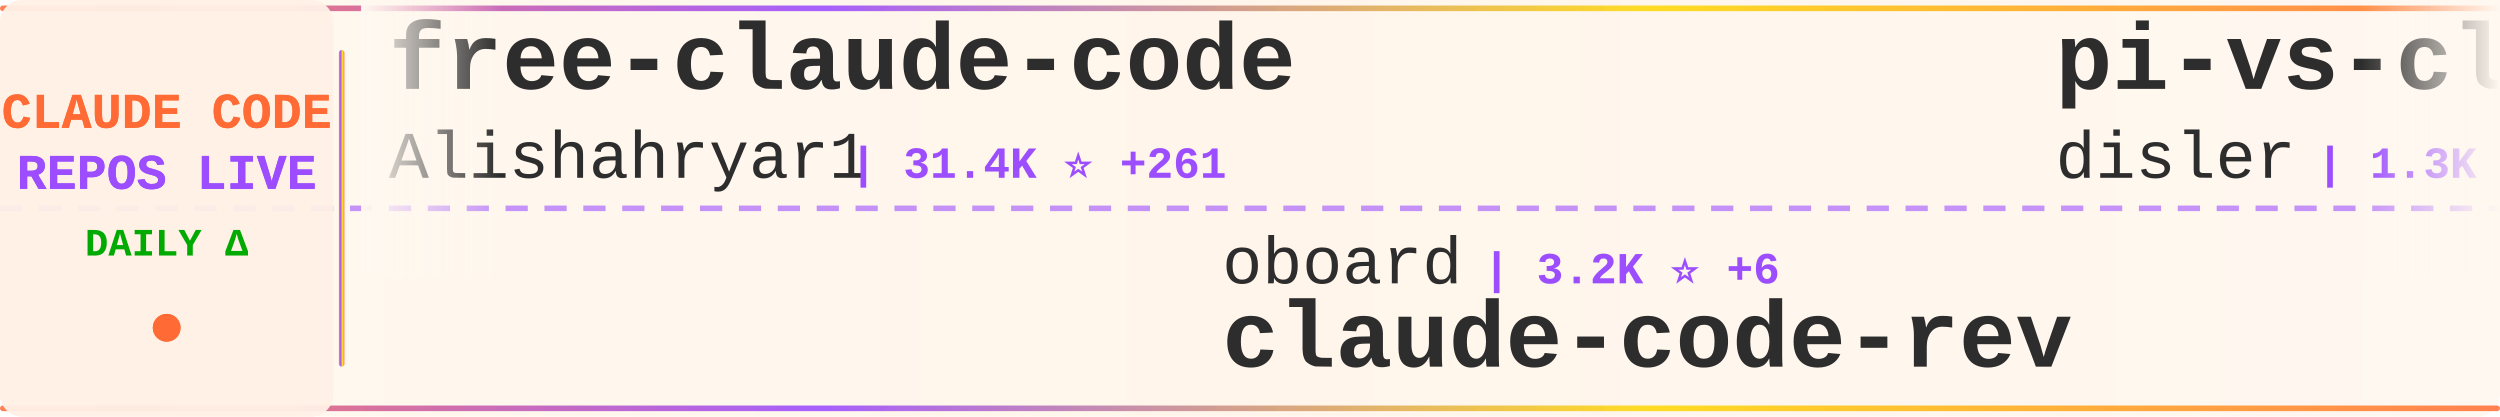
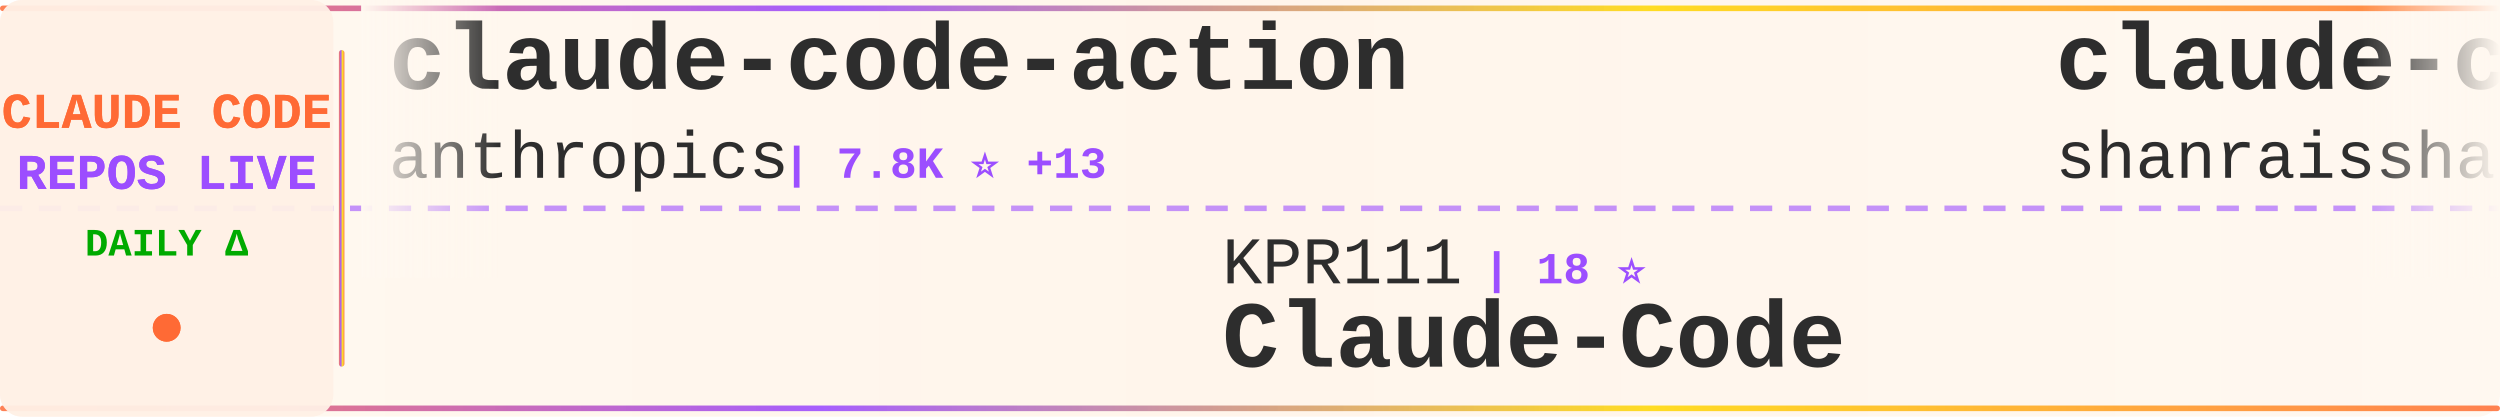
<svg xmlns="http://www.w3.org/2000/svg" width="900" height="150">
  <defs>
    <linearGradient id="tickerBg" x1="0%" y1="0%" x2="100%" y2="0%">
      <stop offset="0%" style="stop-color:#fff8f0;stop-opacity:0.98" />
      <stop offset="50%" style="stop-color:#fff5eb;stop-opacity:1" />
      <stop offset="100%" style="stop-color:#fff8f0;stop-opacity:0.98" />
    </linearGradient>
    <linearGradient id="borderGrad" x1="0%" y1="0%" x2="100%" y2="0%">
      <stop offset="0%" style="stop-color:#FF6B35;stop-opacity:0.85">
        <animate attributeName="stop-opacity" values="0.85;1;0.85" dur="2s" repeatCount="indefinite" />
      </stop>
      <stop offset="33%" style="stop-color:#9C4EFF;stop-opacity:0.9">
        <animate attributeName="stop-opacity" values="0.9;1;0.9" dur="2.2s" repeatCount="indefinite" />
      </stop>
      <stop offset="66%" style="stop-color:#FFD700;stop-opacity:0.85">
        <animate attributeName="stop-opacity" values="0.85;1;0.85" dur="1.8s" repeatCount="indefinite" />
      </stop>
      <stop offset="100%" style="stop-color:#FF6B35;stop-opacity:0.85">
        <animate attributeName="stop-opacity" values="0.85;1;0.85" dur="2s" repeatCount="indefinite" />
      </stop>
    </linearGradient>
    <filter id="textGlow">
      <feGaussianBlur stdDeviation="0.15" result="coloredBlur" />
      <feMerge>
        <feMergeNode in="coloredBlur" />
        <feMergeNode in="SourceGraphic" />
      </feMerge>
    </filter>
    <filter id="metricGlow">
      <feGaussianBlur stdDeviation="0.2" result="coloredBlur" />
      <feMerge>
        <feMergeNode in="coloredBlur" />
        <feMergeNode in="SourceGraphic" />
      </feMerge>
    </filter>
    <linearGradient id="leftFade" x1="0%" y1="0%" x2="100%" y2="0%">
      <stop offset="0%" style="stop-color:#fff8f0;stop-opacity:1" />
      <stop offset="100%" style="stop-color:#fff8f0;stop-opacity:0" />
    </linearGradient>
    <linearGradient id="rightFade" x1="0%" y1="0%" x2="100%" y2="0%">
      <stop offset="0%" style="stop-color:#fff8f0;stop-opacity:0" />
      <stop offset="100%" style="stop-color:#fff8f0;stop-opacity:1" />
    </linearGradient>
  </defs>
  <rect width="900" height="150" fill="url(#tickerBg)" rx="8" />
  <rect x="0" y="2" width="900" height="2" fill="url(#borderGrad)" rx="1" />
  <rect x="0" y="146" width="900" height="2" fill="url(#borderGrad)" rx="1" />
  <line x1="0" y1="75" x2="900" y2="75" stroke="#9C4EFF" stroke-width="2" stroke-dasharray="8 6" opacity="0.6" />
  <rect x="0" y="0" width="120" height="150" fill="#fff0e6" opacity="0.95" rx="8" />
  <text x="60" y="46" font-family="'Courier New', monospace" font-size="18" font-weight="bold" fill="#FF6B35" text-anchor="middle" filter="url(#textGlow)">
    CLAUDE CODE
  </text>
  <text x="60" y="68" font-family="'Courier New', monospace" font-size="18" font-weight="bold" fill="#9C4EFF" text-anchor="middle" filter="url(#textGlow)">
    REPOS LIVE
  </text>
  <text x="60" y="92" font-family="'Courier New', monospace" font-size="14" font-weight="bold" fill="#00aa00" text-anchor="middle">
    DAILY Δ
  </text>
  <circle cx="60" cy="118" r="5" fill="#FF6B35" filter="url(#metricGlow)">
    <animate attributeName="r" values="4;6;4" dur="1.5s" repeatCount="indefinite" />
    <animate attributeName="opacity" values="0.6;1;0.6" dur="1.5s" repeatCount="indefinite" />
  </circle>
  <rect x="122" y="18" width="2" height="114" fill="url(#borderGrad)" rx="1" />
  <clipPath id="tickerClip">
    <rect x="130" y="0" width="770" height="150" />
  </clipPath>
  <g clip-path="url(#tickerClip)">
    <g id="tickerItems">
      <animateTransform attributeName="transform" attributeType="XML" type="translate" from="0 0" to="-3000 0" dur="54s" repeatCount="indefinite" />
      <g transform="translate(0, 0)">
-         <text x="140" y="32" font-family="'Courier New', monospace" font-size="34" font-weight="bold" fill="#2d2d2d">free-claude-code</text>
-         <text x="140" y="64" font-family="'Courier New', monospace" font-size="24" font-weight="normal" fill="#2d2d2d" opacity="1.0">Alishahryar1</text>
-         <text x="306" y="64" font-family="'Courier New', monospace" font-size="16" font-weight="bold" fill="#9C4EFF"> | 31.4K ⭐ +261</text>
+         <text x="140" y="32" font-family="'Courier New', monospace" font-size="34" font-weight="bold" fill="#2d2d2d">claude-code-action</text>
+         <text x="140" y="64" font-family="'Courier New', monospace" font-size="24" font-weight="normal" fill="#2d2d2d" opacity="1.0">anthropics</text>
+         <text x="282" y="64" font-family="'Courier New', monospace" font-size="16" font-weight="bold" fill="#9C4EFF"> | 7.8K ⭐ +13</text>
      </g>
      <g transform="translate(300, 0)">
-         <text x="140" y="102" font-family="'Courier New', monospace" font-size="24" font-weight="normal" fill="#2d2d2d" opacity="1.0">oboard</text>
-         <text x="234" y="102" font-family="'Courier New', monospace" font-size="16" font-weight="bold" fill="#9C4EFF"> | 3.2K ⭐ +6</text>
-         <text x="140" y="132" font-family="'Courier New', monospace" font-size="34" font-weight="bold" fill="#2d2d2d">claude-code-rev</text>
+         <text x="140" y="102" font-family="'Courier New', monospace" font-size="24" font-weight="normal" fill="#2d2d2d" opacity="1.0">KPR111</text>
+         <text x="234" y="102" font-family="'Courier New', monospace" font-size="16" font-weight="bold" fill="#9C4EFF"> | 18 ⭐</text>
+         <text x="140" y="132" font-family="'Courier New', monospace" font-size="34" font-weight="bold" fill="#2d2d2d">Claude-Code</text>
      </g>
      <g transform="translate(600, 0)">
-         <text x="140" y="32" font-family="'Courier New', monospace" font-size="34" font-weight="bold" fill="#2d2d2d">pi-vs-claude-code</text>
-         <text x="140" y="64" font-family="'Courier New', monospace" font-size="24" font-weight="normal" fill="#2d2d2d" opacity="1.0">disler</text>
-         <text x="234" y="64" font-family="'Courier New', monospace" font-size="16" font-weight="bold" fill="#9C4EFF"> | 1.3K ⭐ +12</text>
+         <text x="140" y="32" font-family="'Courier New', monospace" font-size="34" font-weight="bold" fill="#2d2d2d">claude-code-best-practic...</text>
+         <text x="140" y="64" font-family="'Courier New', monospace" font-size="24" font-weight="normal" fill="#2d2d2d" opacity="1.0">shanraisshan</text>
+         <text x="306" y="64" font-family="'Courier New', monospace" font-size="16" font-weight="bold" fill="#9C4EFF"> | 55.8K ⭐ +184</text>
      </g>
      <g transform="translate(900, 0)">
-         <text x="140" y="102" font-family="'Courier New', monospace" font-size="24" font-weight="normal" fill="#2d2d2d" opacity="1.0">777genius</text>
-         <text x="270" y="102" font-family="'Courier New', monospace" font-size="16" font-weight="bold" fill="#9C4EFF"> | 913 ⭐ +1</text>
-         <text x="140" y="132" font-family="'Courier New', monospace" font-size="34" font-weight="bold" fill="#2d2d2d">claude-code-source-code</text>
+         <text x="140" y="102" font-family="'Courier New', monospace" font-size="24" font-weight="normal" fill="#2d2d2d" opacity="1.0">AICoderTudou</text>
+         <text x="306" y="102" font-family="'Courier New', monospace" font-size="16" font-weight="bold" fill="#9C4EFF"> | 501 ⭐</text>
+         <text x="140" y="132" font-family="'Courier New', monospace" font-size="34" font-weight="bold" fill="#2d2d2d">claude-code-tudou</text>
      </g>
      <g transform="translate(1200, 0)">
-         <text x="140" y="32" font-family="'Courier New', monospace" font-size="34" font-weight="bold" fill="#2d2d2d">claude-code-guide</text>
-         <text x="140" y="64" font-family="'Courier New', monospace" font-size="24" font-weight="normal" fill="#2d2d2d" opacity="1.0">zebbern</text>
-         <text x="246" y="64" font-family="'Courier New', monospace" font-size="16" font-weight="bold" fill="#9C4EFF"> | 4.2K ⭐ +6</text>
+         <text x="140" y="32" font-family="'Courier New', monospace" font-size="34" font-weight="bold" fill="#2d2d2d">Claude-Code-Usage-Monito...</text>
+         <text x="140" y="64" font-family="'Courier New', monospace" font-size="24" font-weight="normal" fill="#2d2d2d" opacity="1.0">Maciek-roboblog</text>
+         <text x="342" y="64" font-family="'Courier New', monospace" font-size="16" font-weight="bold" fill="#9C4EFF"> | 8.1K ⭐ +7</text>
      </g>
      <g transform="translate(1500, 0)">
-         <text x="140" y="102" font-family="'Courier New', monospace" font-size="24" font-weight="normal" fill="#2d2d2d" opacity="1.0">Pimzino</text>
-         <text x="246" y="102" font-family="'Courier New', monospace" font-size="16" font-weight="bold" fill="#9C4EFF"> | 3.8K ⭐ +1</text>
-         <text x="140" y="132" font-family="'Courier New', monospace" font-size="34" font-weight="bold" fill="#2d2d2d">claude-code-spec-workflo...</text>
+         <text x="140" y="102" font-family="'Courier New', monospace" font-size="24" font-weight="normal" fill="#2d2d2d" opacity="1.0">pedrohcgs</text>
+         <text x="270" y="102" font-family="'Courier New', monospace" font-size="16" font-weight="bold" fill="#9C4EFF"> | 1.2K ⭐ +6</text>
+         <text x="140" y="132" font-family="'Courier New', monospace" font-size="34" font-weight="bold" fill="#2d2d2d">claude-code-my-workflow</text>
      </g>
      <g transform="translate(1800, 0)">
-         <text x="140" y="32" font-family="'Courier New', monospace" font-size="34" font-weight="bold" fill="#2d2d2d">claude-code-workflows</text>
-         <text x="140" y="64" font-family="'Courier New', monospace" font-size="24" font-weight="normal" fill="#2d2d2d" opacity="1.0">OneRedOak</text>
-         <text x="270" y="64" font-family="'Courier New', monospace" font-size="16" font-weight="bold" fill="#9C4EFF"> | 3.8K ⭐ +2</text>
+         <text x="140" y="32" font-family="'Courier New', monospace" font-size="34" font-weight="bold" fill="#2d2d2d">claude-code-tips</text>
+         <text x="140" y="64" font-family="'Courier New', monospace" font-size="24" font-weight="normal" fill="#2d2d2d" opacity="1.0">ykdojo</text>
+         <text x="234" y="64" font-family="'Courier New', monospace" font-size="16" font-weight="bold" fill="#9C4EFF"> | 8.6K ⭐ +13</text>
      </g>
      <g transform="translate(2100, 0)">
-         <text x="140" y="102" font-family="'Courier New', monospace" font-size="24" font-weight="normal" fill="#2d2d2d" opacity="1.0">Maciek-roboblog</text>
-         <text x="342" y="102" font-family="'Courier New', monospace" font-size="16" font-weight="bold" fill="#9C4EFF"> | 8.1K ⭐ +7</text>
-         <text x="140" y="132" font-family="'Courier New', monospace" font-size="34" font-weight="bold" fill="#2d2d2d">Claude-Code-Usage-Monito...</text>
+         <text x="140" y="102" font-family="'Courier New', monospace" font-size="24" font-weight="normal" fill="#2d2d2d" opacity="1.0">pengchengneo</text>
+         <text x="306" y="102" font-family="'Courier New', monospace" font-size="16" font-weight="bold" fill="#9C4EFF"> | 1.4K ⭐ +7</text>
+         <text x="140" y="132" font-family="'Courier New', monospace" font-size="34" font-weight="bold" fill="#2d2d2d">Claude-Code</text>
      </g>
      <g transform="translate(2400, 0)">
-         <text x="140" y="32" font-family="'Courier New', monospace" font-size="34" font-weight="bold" fill="#2d2d2d">claude-coder</text>
-         <text x="140" y="64" font-family="'Courier New', monospace" font-size="24" font-weight="normal" fill="#2d2d2d" opacity="1.0">kodu-ai</text>
-         <text x="246" y="64" font-family="'Courier New', monospace" font-size="16" font-weight="bold" fill="#9C4EFF"> | 5.3K ⭐</text>
+         <text x="140" y="32" font-family="'Courier New', monospace" font-size="34" font-weight="bold" fill="#2d2d2d">claude-code-harness</text>
+         <text x="140" y="64" font-family="'Courier New', monospace" font-size="24" font-weight="normal" fill="#2d2d2d" opacity="1.0">Chachamaru127</text>
+         <text x="318" y="64" font-family="'Courier New', monospace" font-size="16" font-weight="bold" fill="#9C4EFF"> | 2.4K ⭐ +94</text>
      </g>
      <g transform="translate(2700, 0)">
-         <text x="140" y="102" font-family="'Courier New', monospace" font-size="24" font-weight="normal" fill="#2d2d2d" opacity="1.0">ding113</text>
-         <text x="246" y="102" font-family="'Courier New', monospace" font-size="16" font-weight="bold" fill="#9C4EFF"> | 3.0K ⭐ +5</text>
-         <text x="140" y="132" font-family="'Courier New', monospace" font-size="34" font-weight="bold" fill="#2d2d2d">claude-code-hub</text>
+         <text x="140" y="102" font-family="'Courier New', monospace" font-size="24" font-weight="normal" fill="#2d2d2d" opacity="1.0">lorryjovens-hub</text>
+         <text x="342" y="102" font-family="'Courier New', monospace" font-size="16" font-weight="bold" fill="#9C4EFF"> | 1.6K ⭐ +2</text>
+         <text x="140" y="132" font-family="'Courier New', monospace" font-size="34" font-weight="bold" fill="#2d2d2d">claude-code-rust</text>
      </g>
      <g transform="translate(3000, 0)">
-         <text x="140" y="32" font-family="'Courier New', monospace" font-size="34" font-weight="bold" fill="#2d2d2d">free-claude-code</text>
-         <text x="140" y="64" font-family="'Courier New', monospace" font-size="24" font-weight="normal" fill="#2d2d2d" opacity="1.0">Alishahryar1</text>
-         <text x="306" y="64" font-family="'Courier New', monospace" font-size="16" font-weight="bold" fill="#9C4EFF"> | 31.4K ⭐ +261</text>
+         <text x="140" y="32" font-family="'Courier New', monospace" font-size="34" font-weight="bold" fill="#2d2d2d">claude-code-action</text>
+         <text x="140" y="64" font-family="'Courier New', monospace" font-size="24" font-weight="normal" fill="#2d2d2d" opacity="1.0">anthropics</text>
+         <text x="282" y="64" font-family="'Courier New', monospace" font-size="16" font-weight="bold" fill="#9C4EFF"> | 7.8K ⭐ +13</text>
      </g>
      <g transform="translate(3300, 0)">
-         <text x="140" y="102" font-family="'Courier New', monospace" font-size="24" font-weight="normal" fill="#2d2d2d" opacity="1.0">oboard</text>
-         <text x="234" y="102" font-family="'Courier New', monospace" font-size="16" font-weight="bold" fill="#9C4EFF"> | 3.2K ⭐ +6</text>
-         <text x="140" y="132" font-family="'Courier New', monospace" font-size="34" font-weight="bold" fill="#2d2d2d">claude-code-rev</text>
+         <text x="140" y="102" font-family="'Courier New', monospace" font-size="24" font-weight="normal" fill="#2d2d2d" opacity="1.0">KPR111</text>
+         <text x="234" y="102" font-family="'Courier New', monospace" font-size="16" font-weight="bold" fill="#9C4EFF"> | 18 ⭐</text>
+         <text x="140" y="132" font-family="'Courier New', monospace" font-size="34" font-weight="bold" fill="#2d2d2d">Claude-Code</text>
      </g>
      <g transform="translate(3600, 0)">
-         <text x="140" y="32" font-family="'Courier New', monospace" font-size="34" font-weight="bold" fill="#2d2d2d">pi-vs-claude-code</text>
-         <text x="140" y="64" font-family="'Courier New', monospace" font-size="24" font-weight="normal" fill="#2d2d2d" opacity="1.0">disler</text>
-         <text x="234" y="64" font-family="'Courier New', monospace" font-size="16" font-weight="bold" fill="#9C4EFF"> | 1.3K ⭐ +12</text>
+         <text x="140" y="32" font-family="'Courier New', monospace" font-size="34" font-weight="bold" fill="#2d2d2d">claude-code-best-practic...</text>
+         <text x="140" y="64" font-family="'Courier New', monospace" font-size="24" font-weight="normal" fill="#2d2d2d" opacity="1.0">shanraisshan</text>
+         <text x="306" y="64" font-family="'Courier New', monospace" font-size="16" font-weight="bold" fill="#9C4EFF"> | 55.8K ⭐ +184</text>
      </g>
      <g transform="translate(3900, 0)">
-         <text x="140" y="102" font-family="'Courier New', monospace" font-size="24" font-weight="normal" fill="#2d2d2d" opacity="1.0">777genius</text>
-         <text x="270" y="102" font-family="'Courier New', monospace" font-size="16" font-weight="bold" fill="#9C4EFF"> | 913 ⭐ +1</text>
-         <text x="140" y="132" font-family="'Courier New', monospace" font-size="34" font-weight="bold" fill="#2d2d2d">claude-code-source-code</text>
+         <text x="140" y="102" font-family="'Courier New', monospace" font-size="24" font-weight="normal" fill="#2d2d2d" opacity="1.0">AICoderTudou</text>
+         <text x="306" y="102" font-family="'Courier New', monospace" font-size="16" font-weight="bold" fill="#9C4EFF"> | 501 ⭐</text>
+         <text x="140" y="132" font-family="'Courier New', monospace" font-size="34" font-weight="bold" fill="#2d2d2d">claude-code-tudou</text>
      </g>
    </g>
  </g>
  <rect x="130" y="0" width="50" height="100" fill="url(#leftFade)" />
  <rect x="850" y="0" width="50" height="100" fill="url(#rightFade)" />
</svg>
